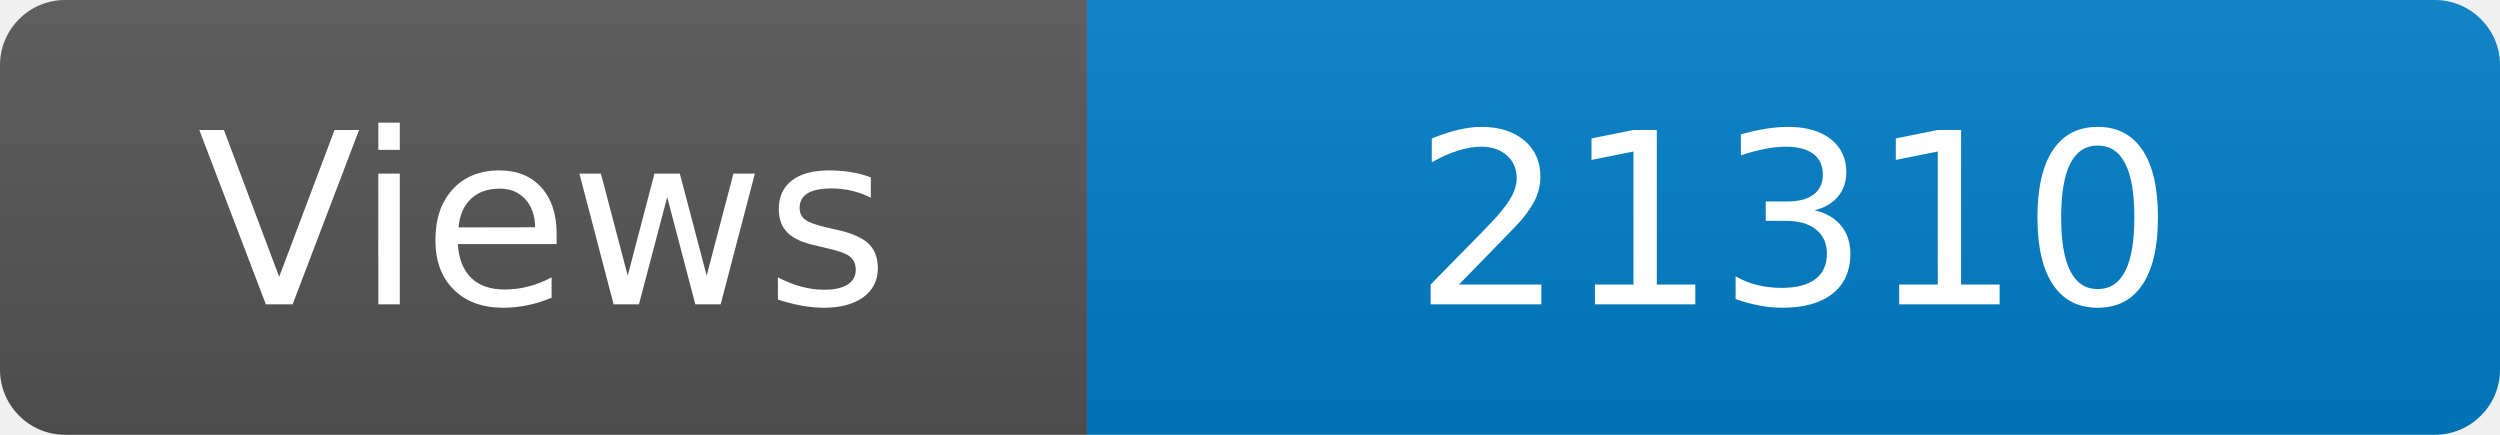
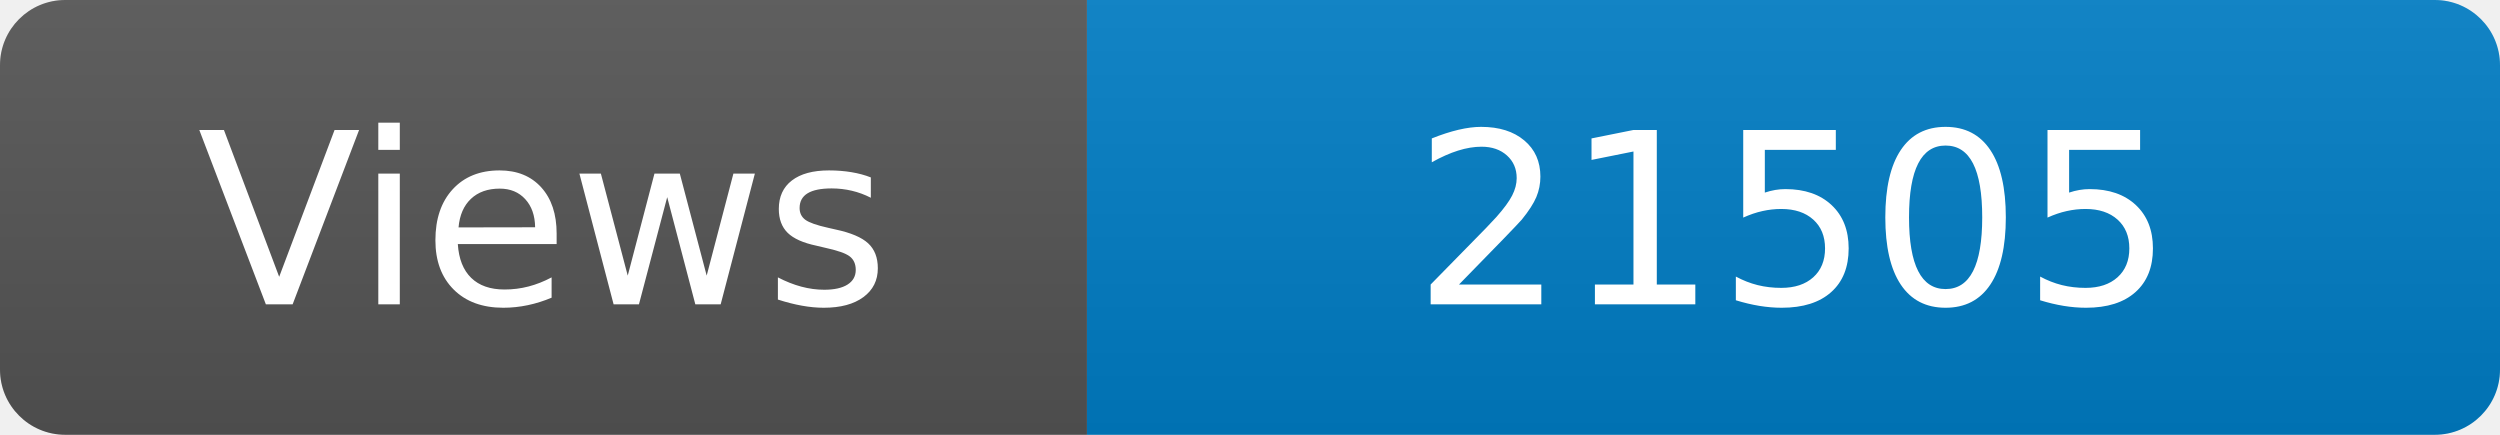
<svg xmlns="http://www.w3.org/2000/svg" width="115" height="20" role="img" aria-label="Maintained?: yes">
  <linearGradient id="s" x2="0" y2="100%">
    <stop offset="0" stop-color="#bbb" stop-opacity=".1" />
    <stop offset="1" stop-opacity=".1" />
  </linearGradient>
  <clipPath id="r">
    <rect width="115" height="20" rx="3" fill="#fff" />
  </clipPath>
  <g clip-path="url(#r)">
    <rect width="50" height="20" fill="#555" />
    <rect x="50" width="160" height="20" fill="#007ec6" />
    <rect width="115" height="20" fill="url(#s)" />
  </g>
  <g fill="#fff" text-anchor="middle" font-family="Verdana,Geneva,DejaVu Sans,sans-serif" font-size="110">
    <text x="250" y="140" transform="scale(.1)" fill="#fff">Views</text>
-     <text x="825" y="140" transform="scale(.1)" fill="#fff">21310</text>
+     <text x="825" y="140" transform="scale(.1)" fill="#fff">21505</text>
  </g>
</svg>
